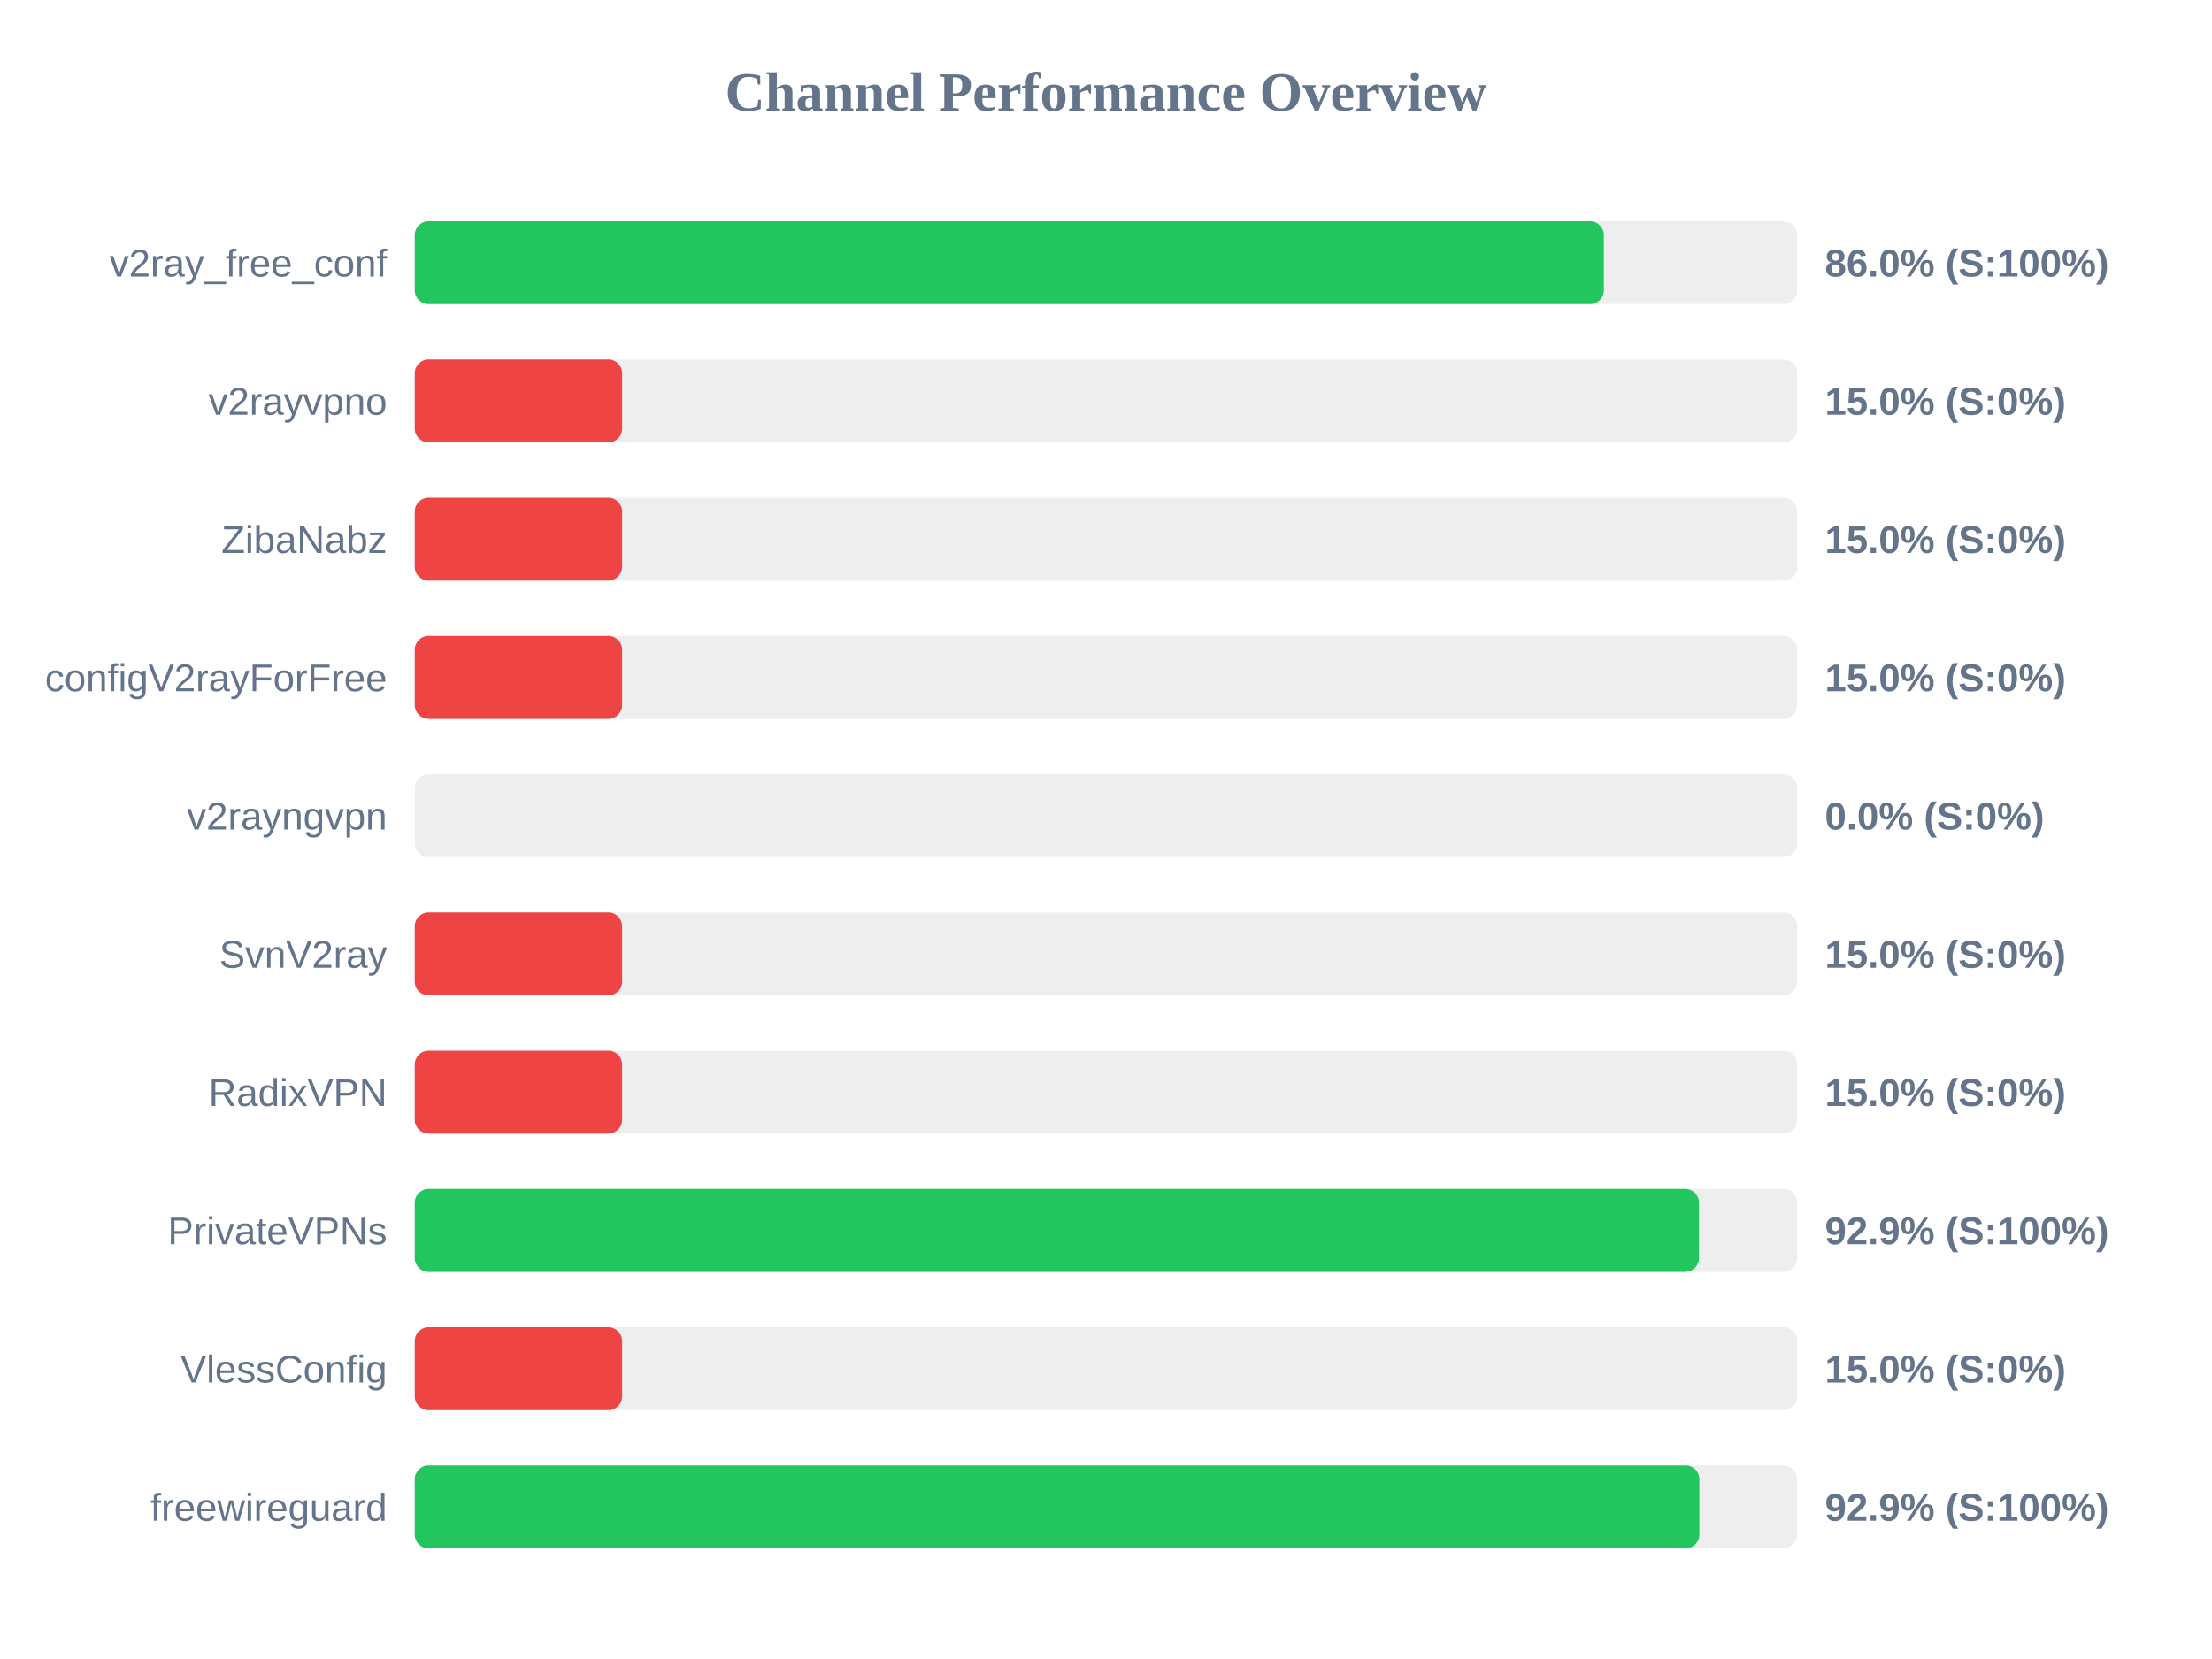
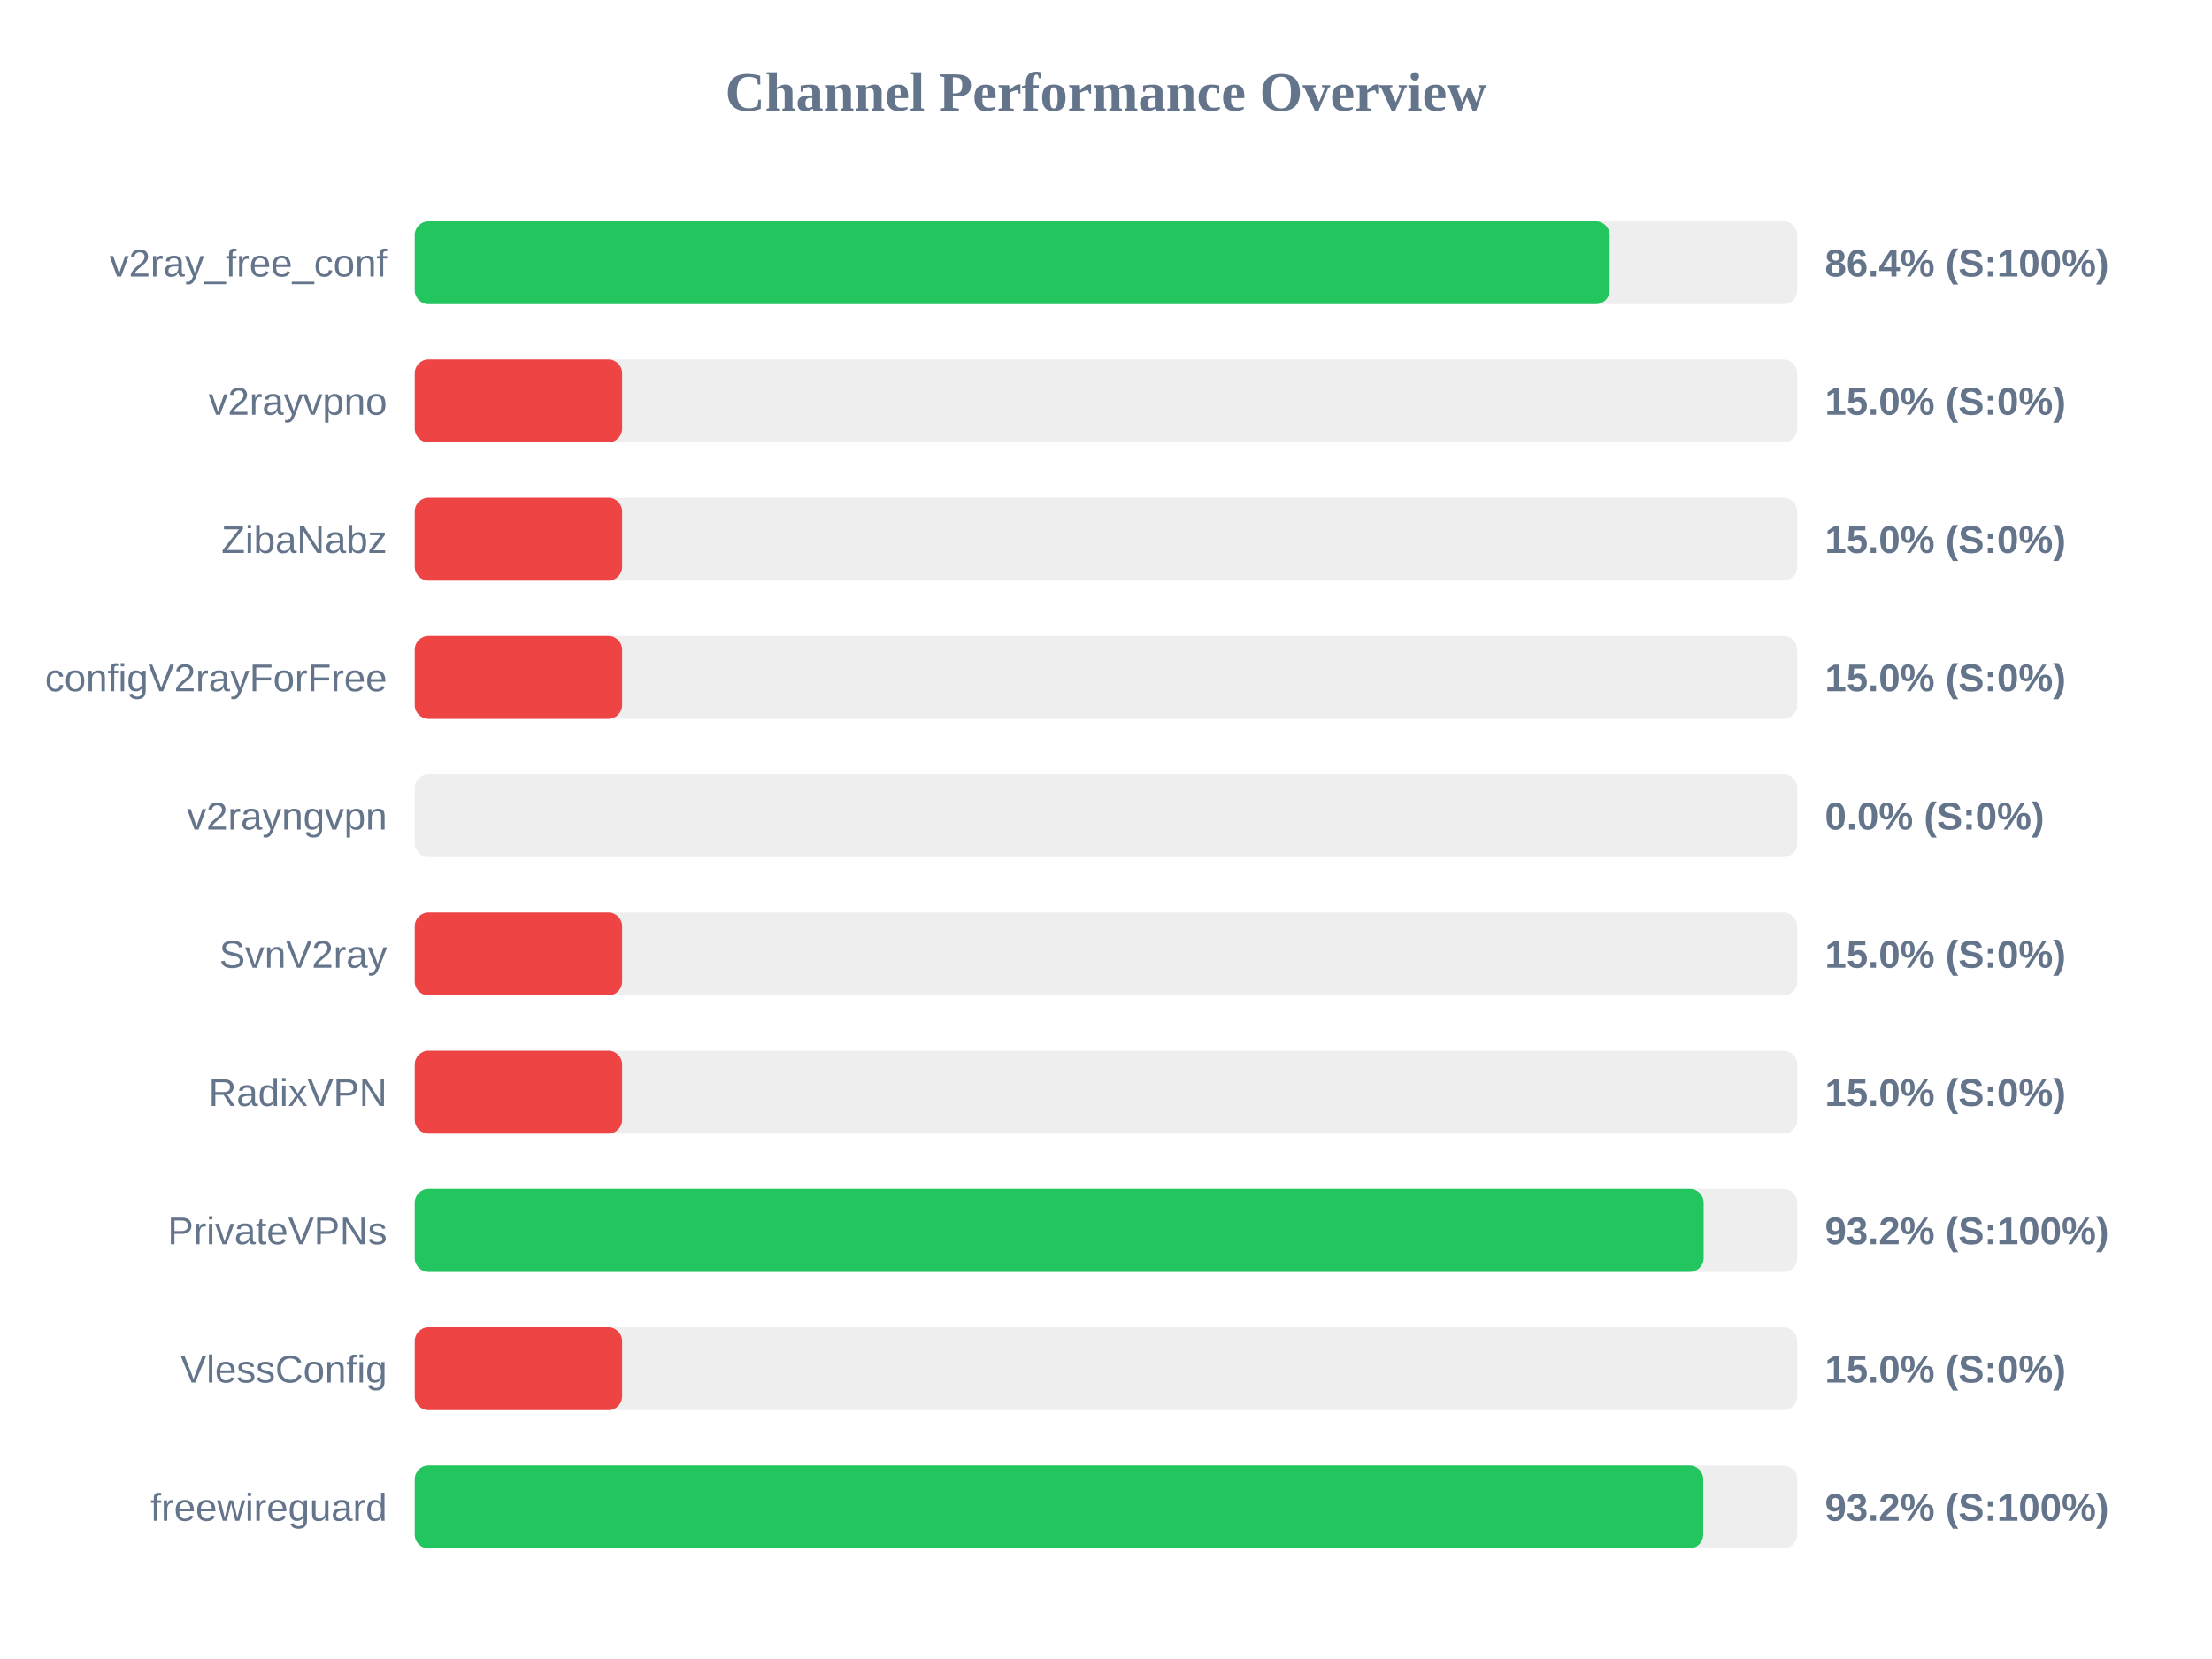
<svg xmlns="http://www.w3.org/2000/svg" width="800" height="600" version="1.1">
  <style>
        .row { font: 14px Arial; fill: #64748b; }
        .score { font: bold 14px Arial; fill: #64748b; }
    </style>
  <text x="400" y="40" text-anchor="middle" font-size="20px" font-weight="bold" fill="#64748b">Channel Performance Overview</text>
  <rect x="150" y="80" width="500" height="30" fill="#eee" rx="5" />
-   <rect x="150" y="80" width="430.05" height="30" fill="#22c55e" rx="5" />
+   <rect x="150" y="80" width="432.15" height="30" fill="#22c55e" rx="5" />
  <text x="140" y="100" text-anchor="end" class="row">v2ray_free_conf</text>
-   <text x="660" y="100" text-anchor="start" class="score">86.0% (S:100%)</text>
+   <text x="660" y="100" text-anchor="start" class="score">86.4% (S:100%)</text>
  <rect x="150" y="130" width="500" height="30" fill="#eee" rx="5" />
  <rect x="150" y="130" width="75.0" height="30" fill="#ef4444" rx="5" />
  <text x="140" y="150" text-anchor="end" class="row">v2rayvpno</text>
  <text x="660" y="150" text-anchor="start" class="score">15.0% (S:0%)</text>
  <rect x="150" y="180" width="500" height="30" fill="#eee" rx="5" />
  <rect x="150" y="180" width="75.0" height="30" fill="#ef4444" rx="5" />
  <text x="140" y="200" text-anchor="end" class="row">ZibaNabz</text>
  <text x="660" y="200" text-anchor="start" class="score">15.0% (S:0%)</text>
  <rect x="150" y="230" width="500" height="30" fill="#eee" rx="5" />
  <rect x="150" y="230" width="75.0" height="30" fill="#ef4444" rx="5" />
  <text x="140" y="250" text-anchor="end" class="row">configV2rayForFree</text>
  <text x="660" y="250" text-anchor="start" class="score">15.0% (S:0%)</text>
  <rect x="150" y="280" width="500" height="30" fill="#eee" rx="5" />
  <rect x="150" y="280" width="0.0" height="30" fill="#ef4444" rx="5" />
  <text x="140" y="300" text-anchor="end" class="row">v2rayngvpn</text>
  <text x="660" y="300" text-anchor="start" class="score">0.0% (S:0%)</text>
  <rect x="150" y="330" width="500" height="30" fill="#eee" rx="5" />
  <rect x="150" y="330" width="75.0" height="30" fill="#ef4444" rx="5" />
  <text x="140" y="350" text-anchor="end" class="row">SvnV2ray</text>
  <text x="660" y="350" text-anchor="start" class="score">15.0% (S:0%)</text>
  <rect x="150" y="380" width="500" height="30" fill="#eee" rx="5" />
  <rect x="150" y="380" width="75.0" height="30" fill="#ef4444" rx="5" />
  <text x="140" y="400" text-anchor="end" class="row">RadixVPN</text>
  <text x="660" y="400" text-anchor="start" class="score">15.0% (S:0%)</text>
  <rect x="150" y="430" width="500" height="30" fill="#eee" rx="5" />
-   <rect x="150" y="430" width="464.45" height="30" fill="#22c55e" rx="5" />
+   <rect x="150" y="430" width="466.15" height="30" fill="#22c55e" rx="5" />
  <text x="140" y="450" text-anchor="end" class="row">PrivateVPNs</text>
-   <text x="660" y="450" text-anchor="start" class="score">92.9% (S:100%)</text>
+   <text x="660" y="450" text-anchor="start" class="score">93.2% (S:100%)</text>
  <rect x="150" y="480" width="500" height="30" fill="#eee" rx="5" />
  <rect x="150" y="480" width="75.0" height="30" fill="#ef4444" rx="5" />
  <text x="140" y="500" text-anchor="end" class="row">VlessConfig</text>
  <text x="660" y="500" text-anchor="start" class="score">15.0% (S:0%)</text>
  <rect x="150" y="530" width="500" height="30" fill="#eee" rx="5" />
-   <rect x="150" y="530" width="464.6" height="30" fill="#22c55e" rx="5" />
+   <rect x="150" y="530" width="466.0" height="30" fill="#22c55e" rx="5" />
  <text x="140" y="550" text-anchor="end" class="row">freewireguard</text>
-   <text x="660" y="550" text-anchor="start" class="score">92.9% (S:100%)</text>
+   <text x="660" y="550" text-anchor="start" class="score">93.2% (S:100%)</text>
</svg>
